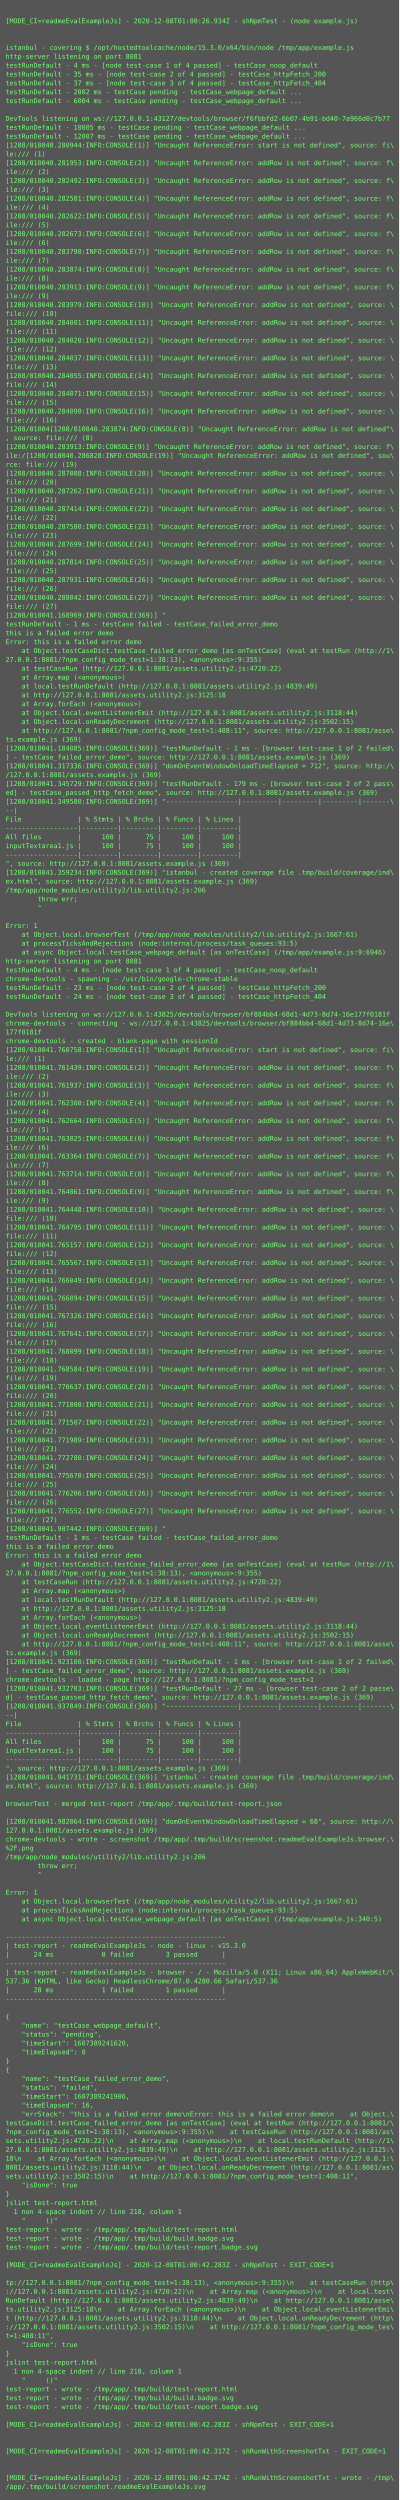
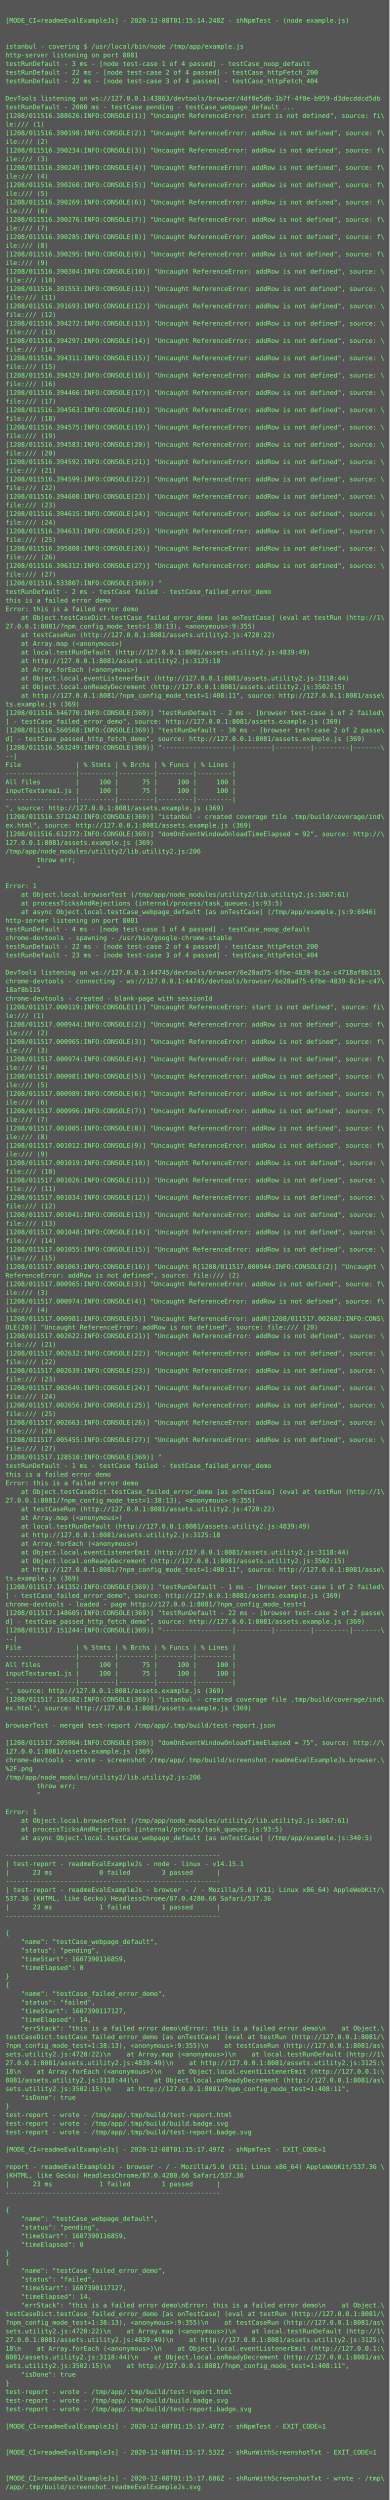
- <svg xmlns="http://www.w3.org/2000/svg" height="4510px" width="720px">
-   <rect height="4510px" fill="#555" width="720px" />
+ <svg xmlns="http://www.w3.org/2000/svg" height="4622px" width="720px">
+   <rect height="4622px" fill="#555" width="720px" />
  <text fill="#7f7" font-family="Consolas, Menlo, monospace" font-size="12" xml:space="preserve">
    <tspan x="10" y="26" />
-     <tspan x="10" y="42">[MODE_CI=readmeEvalExampleJs] - 2020-12-08T01:00:26.934Z - shNpmTest - (node example.js)</tspan>
+     <tspan x="10" y="42">[MODE_CI=readmeEvalExampleJs] - 2020-12-08T01:15:14.248Z - shNpmTest - (node example.js)</tspan>
    <tspan x="10" y="58" />
    <tspan x="10" y="74" />
-     <tspan x="10" y="90">istanbul - covering $ /opt/hostedtoolcache/node/15.3.0/x64/bin/node /tmp/app/example.js</tspan>
+     <tspan x="10" y="90">istanbul - covering $ /usr/local/bin/node /tmp/app/example.js</tspan>
    <tspan x="10" y="106">http-server listening on port 8081</tspan>
-     <tspan x="10" y="122">testRunDefault - 4 ms - [node test-case 1 of 4 passed] - testCase_noop_default</tspan>
-     <tspan x="10" y="138">testRunDefault - 35 ms - [node test-case 2 of 4 passed] - testCase_httpFetch_200</tspan>
-     <tspan x="10" y="154">testRunDefault - 37 ms - [node test-case 3 of 4 passed] - testCase_httpFetch_404</tspan>
-     <tspan x="10" y="170">testRunDefault - 2002 ms - testCase pending - testCase_webpage_default ...</tspan>
-     <tspan x="10" y="186">testRunDefault - 6004 ms - testCase pending - testCase_webpage_default ...</tspan>
-     <tspan x="10" y="202" />
-     <tspan x="10" y="218">DevTools listening on ws://127.0.0.1:43127/devtools/browser/f6fbbfd2-6b07-4b91-bd40-7a966d0c7b77</tspan>
-     <tspan x="10" y="234">testRunDefault - 10005 ms - testCase pending - testCase_webpage_default ...</tspan>
-     <tspan x="10" y="250">testRunDefault - 12007 ms - testCase pending - testCase_webpage_default ...</tspan>
-     <tspan x="10" y="266">[1208/010040.280944:INFO:CONSOLE(1)] "Uncaught ReferenceError: start is not defined", source: fi\</tspan>
-     <tspan x="10" y="282">le:/// (1)</tspan>
-     <tspan x="10" y="298">[1208/010040.281953:INFO:CONSOLE(2)] "Uncaught ReferenceError: addRow is not defined", source: f\</tspan>
-     <tspan x="10" y="314">ile:/// (2)</tspan>
-     <tspan x="10" y="330">[1208/010040.282492:INFO:CONSOLE(3)] "Uncaught ReferenceError: addRow is not defined", source: f\</tspan>
-     <tspan x="10" y="346">ile:/// (3)</tspan>
-     <tspan x="10" y="362">[1208/010040.282581:INFO:CONSOLE(4)] "Uncaught ReferenceError: addRow is not defined", source: f\</tspan>
-     <tspan x="10" y="378">ile:/// (4)</tspan>
-     <tspan x="10" y="394">[1208/010040.282622:INFO:CONSOLE(5)] "Uncaught ReferenceError: addRow is not defined", source: f\</tspan>
-     <tspan x="10" y="410">ile:/// (5)</tspan>
-     <tspan x="10" y="426">[1208/010040.282673:INFO:CONSOLE(6)] "Uncaught ReferenceError: addRow is not defined", source: f\</tspan>
-     <tspan x="10" y="442">ile:/// (6)</tspan>
-     <tspan x="10" y="458">[1208/010040.283790:INFO:CONSOLE(7)] "Uncaught ReferenceError: addRow is not defined", source: f\</tspan>
-     <tspan x="10" y="474">ile:/// (7)</tspan>
-     <tspan x="10" y="490">[1208/010040.283874:INFO:CONSOLE(8)] "Uncaught ReferenceError: addRow is not defined", source: f\</tspan>
-     <tspan x="10" y="506">ile:/// (8)</tspan>
-     <tspan x="10" y="522">[1208/010040.283913:INFO:CONSOLE(9)] "Uncaught ReferenceError: addRow is not defined", source: f\</tspan>
-     <tspan x="10" y="538">ile:/// (9)</tspan>
-     <tspan x="10" y="554">[1208/010040.283979:INFO:CONSOLE(10)] "Uncaught ReferenceError: addRow is not defined", source: \</tspan>
-     <tspan x="10" y="570">file:/// (10)</tspan>
-     <tspan x="10" y="586">[1208/010040.284001:INFO:CONSOLE(11)] "Uncaught ReferenceError: addRow is not defined", source: \</tspan>
-     <tspan x="10" y="602">file:/// (11)</tspan>
-     <tspan x="10" y="618">[1208/010040.284020:INFO:CONSOLE(12)] "Uncaught ReferenceError: addRow is not defined", source: \</tspan>
-     <tspan x="10" y="634">file:/// (12)</tspan>
-     <tspan x="10" y="650">[1208/010040.284037:INFO:CONSOLE(13)] "Uncaught ReferenceError: addRow is not defined", source: \</tspan>
-     <tspan x="10" y="666">file:/// (13)</tspan>
-     <tspan x="10" y="682">[1208/010040.284055:INFO:CONSOLE(14)] "Uncaught ReferenceError: addRow is not defined", source: \</tspan>
-     <tspan x="10" y="698">file:/// (14)</tspan>
-     <tspan x="10" y="714">[1208/010040.284071:INFO:CONSOLE(15)] "Uncaught ReferenceError: addRow is not defined", source: \</tspan>
-     <tspan x="10" y="730">file:/// (15)</tspan>
-     <tspan x="10" y="746">[1208/010040.284090:INFO:CONSOLE(16)] "Uncaught ReferenceError: addRow is not defined", source: \</tspan>
-     <tspan x="10" y="762">file:/// (16)</tspan>
-     <tspan x="10" y="778">[1208/01004[1208/010040.283874:INFO:CONSOLE(8)] "Uncaught ReferenceError: addRow is not defined"\</tspan>
-     <tspan x="10" y="794">, source: file:/// (8)</tspan>
-     <tspan x="10" y="810">[1208/010040.283913:INFO:CONSOLE(9)] "Uncaught ReferenceError: addRow is not defined", source: f\</tspan>
-     <tspan x="10" y="826">ile:/[1208/010040.286828:INFO:CONSOLE(19)] "Uncaught ReferenceError: addRow is not defined", sou\</tspan>
-     <tspan x="10" y="842">rce: file:/// (19)</tspan>
-     <tspan x="10" y="858">[1208/010040.287008:INFO:CONSOLE(20)] "Uncaught ReferenceError: addRow is not defined", source: \</tspan>
-     <tspan x="10" y="874">file:/// (20)</tspan>
-     <tspan x="10" y="890">[1208/010040.287262:INFO:CONSOLE(21)] "Uncaught ReferenceError: addRow is not defined", source: \</tspan>
-     <tspan x="10" y="906">file:/// (21)</tspan>
-     <tspan x="10" y="922">[1208/010040.287414:INFO:CONSOLE(22)] "Uncaught ReferenceError: addRow is not defined", source: \</tspan>
-     <tspan x="10" y="938">file:/// (22)</tspan>
-     <tspan x="10" y="954">[1208/010040.287580:INFO:CONSOLE(23)] "Uncaught ReferenceError: addRow is not defined", source: \</tspan>
-     <tspan x="10" y="970">file:/// (23)</tspan>
-     <tspan x="10" y="986">[1208/010040.287699:INFO:CONSOLE(24)] "Uncaught ReferenceError: addRow is not defined", source: \</tspan>
-     <tspan x="10" y="1002">file:/// (24)</tspan>
-     <tspan x="10" y="1018">[1208/010040.287814:INFO:CONSOLE(25)] "Uncaught ReferenceError: addRow is not defined", source: \</tspan>
-     <tspan x="10" y="1034">file:/// (25)</tspan>
-     <tspan x="10" y="1050">[1208/010040.287931:INFO:CONSOLE(26)] "Uncaught ReferenceError: addRow is not defined", source: \</tspan>
-     <tspan x="10" y="1066">file:/// (26)</tspan>
-     <tspan x="10" y="1082">[1208/010040.288042:INFO:CONSOLE(27)] "Uncaught ReferenceError: addRow is not defined", source: \</tspan>
-     <tspan x="10" y="1098">file:/// (27)</tspan>
-     <tspan x="10" y="1114">[1208/010041.168969:INFO:CONSOLE(369)] "</tspan>
-     <tspan x="10" y="1130">testRunDefault - 1 ms - testCase failed - testCase_failed_error_demo</tspan>
-     <tspan x="10" y="1146">this is a failed error demo</tspan>
-     <tspan x="10" y="1162">Error: this is a failed error demo</tspan>
-     <tspan x="10" y="1178">    at Object.testCaseDict.testCase_failed_error_demo [as onTestCase] (eval at testRun (http://1\</tspan>
-     <tspan x="10" y="1194">27.0.0.1:8081/?npm_config_mode_test=1:38:13), &lt;anonymous&gt;:9:355)</tspan>
-     <tspan x="10" y="1210">    at testCaseRun (http://127.0.0.1:8081/assets.utility2.js:4720:22)</tspan>
-     <tspan x="10" y="1226">    at Array.map (&lt;anonymous&gt;)</tspan>
-     <tspan x="10" y="1242">    at local.testRunDefault (http://127.0.0.1:8081/assets.utility2.js:4839:49)</tspan>
-     <tspan x="10" y="1258">    at http://127.0.0.1:8081/assets.utility2.js:3125:18</tspan>
-     <tspan x="10" y="1274">    at Array.forEach (&lt;anonymous&gt;)</tspan>
-     <tspan x="10" y="1290">    at Object.local.eventListenerEmit (http://127.0.0.1:8081/assets.utility2.js:3118:44)</tspan>
-     <tspan x="10" y="1306">    at Object.local.onReadyDecrement (http://127.0.0.1:8081/assets.utility2.js:3502:15)</tspan>
-     <tspan x="10" y="1322">    at http://127.0.0.1:8081/?npm_config_mode_test=1:408:11", source: http://127.0.0.1:8081/asse\</tspan>
-     <tspan x="10" y="1338">ts.example.js (369)</tspan>
-     <tspan x="10" y="1354">[1208/010041.184085:INFO:CONSOLE(369)] "testRunDefault - 1 ms - [browser test-case 1 of 2 failed\</tspan>
-     <tspan x="10" y="1370">] - testCase_failed_error_demo", source: http://127.0.0.1:8081/assets.example.js (369)</tspan>
-     <tspan x="10" y="1386">[1208/010041.317336:INFO:CONSOLE(369)] "domOnEventWindowOnloadTimeElapsed = 712", source: http:/\</tspan>
-     <tspan x="10" y="1402">/127.0.0.1:8081/assets.example.js (369)</tspan>
-     <tspan x="10" y="1418">[1208/010041.345729:INFO:CONSOLE(369)] "testRunDefault - 179 ms - [browser test-case 2 of 2 pass\</tspan>
-     <tspan x="10" y="1434">ed] - testCase_passed_http_fetch_demo", source: http://127.0.0.1:8081/assets.example.js (369)</tspan>
-     <tspan x="10" y="1450">[1208/010041.349580:INFO:CONSOLE(369)] "------------------|---------|---------|---------|-------\</tspan>
-     <tspan x="10" y="1466">--|</tspan>
-     <tspan x="10" y="1482">File              | % Stmts | % Brchs | % Funcs | % Lines |</tspan>
-     <tspan x="10" y="1498">------------------|---------|---------|---------|---------|</tspan>
-     <tspan x="10" y="1514">All files         |     100 |      75 |     100 |     100 |</tspan>
-     <tspan x="10" y="1530">inputTextarea1.js |     100 |      75 |     100 |     100 |</tspan>
-     <tspan x="10" y="1546">------------------|---------|---------|---------|---------|</tspan>
-     <tspan x="10" y="1562">", source: http://127.0.0.1:8081/assets.example.js (369)</tspan>
-     <tspan x="10" y="1578">[1208/010041.359234:INFO:CONSOLE(369)] "istanbul - created coverage file .tmp/build/coverage/ind\</tspan>
-     <tspan x="10" y="1594">ex.html", source: http://127.0.0.1:8081/assets.example.js (369)</tspan>
-     <tspan x="10" y="1610">/tmp/app/node_modules/utility2/lib.utility2.js:206</tspan>
-     <tspan x="10" y="1626">        throw err;</tspan>
-     <tspan x="10" y="1642">        ^</tspan>
-     <tspan x="10" y="1658" />
-     <tspan x="10" y="1674">Error: 1</tspan>
-     <tspan x="10" y="1690">    at Object.local.browserTest (/tmp/app/node_modules/utility2/lib.utility2.js:1667:61)</tspan>
-     <tspan x="10" y="1706">    at processTicksAndRejections (node:internal/process/task_queues:93:5)</tspan>
-     <tspan x="10" y="1722">    at async Object.local.testCase_webpage_default [as onTestCase] (/tmp/app/example.js:9:6946)</tspan>
-     <tspan x="10" y="1738">http-server listening on port 8081</tspan>
-     <tspan x="10" y="1754">testRunDefault - 4 ms - [node test-case 1 of 4 passed] - testCase_noop_default</tspan>
-     <tspan x="10" y="1770">chrome-devtools - spawning - /usr/bin/google-chrome-stable</tspan>
-     <tspan x="10" y="1786">testRunDefault - 23 ms - [node test-case 2 of 4 passed] - testCase_httpFetch_200</tspan>
-     <tspan x="10" y="1802">testRunDefault - 24 ms - [node test-case 3 of 4 passed] - testCase_httpFetch_404</tspan>
-     <tspan x="10" y="1818" />
-     <tspan x="10" y="1834">DevTools listening on ws://127.0.0.1:43825/devtools/browser/bf884bb4-68d1-4d73-8d74-16e177f0181f</tspan>
-     <tspan x="10" y="1850">chrome-devtools - connecting - ws://127.0.0.1:43825/devtools/browser/bf884bb4-68d1-4d73-8d74-16e\</tspan>
-     <tspan x="10" y="1866">177f0181f</tspan>
-     <tspan x="10" y="1882">chrome-devtools - created - blank-page with sessionId</tspan>
-     <tspan x="10" y="1898">[1208/010041.760758:INFO:CONSOLE(1)] "Uncaught ReferenceError: start is not defined", source: fi\</tspan>
-     <tspan x="10" y="1914">le:/// (1)</tspan>
-     <tspan x="10" y="1930">[1208/010041.761439:INFO:CONSOLE(2)] "Uncaught ReferenceError: addRow is not defined", source: f\</tspan>
-     <tspan x="10" y="1946">ile:/// (2)</tspan>
-     <tspan x="10" y="1962">[1208/010041.761937:INFO:CONSOLE(3)] "Uncaught ReferenceError: addRow is not defined", source: f\</tspan>
-     <tspan x="10" y="1978">ile:/// (3)</tspan>
-     <tspan x="10" y="1994">[1208/010041.762300:INFO:CONSOLE(4)] "Uncaught ReferenceError: addRow is not defined", source: f\</tspan>
-     <tspan x="10" y="2010">ile:/// (4)</tspan>
-     <tspan x="10" y="2026">[1208/010041.762664:INFO:CONSOLE(5)] "Uncaught ReferenceError: addRow is not defined", source: f\</tspan>
-     <tspan x="10" y="2042">ile:/// (5)</tspan>
-     <tspan x="10" y="2058">[1208/010041.763025:INFO:CONSOLE(6)] "Uncaught ReferenceError: addRow is not defined", source: f\</tspan>
-     <tspan x="10" y="2074">ile:/// (6)</tspan>
-     <tspan x="10" y="2090">[1208/010041.763364:INFO:CONSOLE(7)] "Uncaught ReferenceError: addRow is not defined", source: f\</tspan>
-     <tspan x="10" y="2106">ile:/// (7)</tspan>
-     <tspan x="10" y="2122">[1208/010041.763714:INFO:CONSOLE(8)] "Uncaught ReferenceError: addRow is not defined", source: f\</tspan>
-     <tspan x="10" y="2138">ile:/// (8)</tspan>
-     <tspan x="10" y="2154">[1208/010041.764061:INFO:CONSOLE(9)] "Uncaught ReferenceError: addRow is not defined", source: f\</tspan>
-     <tspan x="10" y="2170">ile:/// (9)</tspan>
-     <tspan x="10" y="2186">[1208/010041.764448:INFO:CONSOLE(10)] "Uncaught ReferenceError: addRow is not defined", source: \</tspan>
-     <tspan x="10" y="2202">file:/// (10)</tspan>
-     <tspan x="10" y="2218">[1208/010041.764795:INFO:CONSOLE(11)] "Uncaught ReferenceError: addRow is not defined", source: \</tspan>
-     <tspan x="10" y="2234">file:/// (11)</tspan>
-     <tspan x="10" y="2250">[1208/010041.765157:INFO:CONSOLE(12)] "Uncaught ReferenceError: addRow is not defined", source: \</tspan>
-     <tspan x="10" y="2266">file:/// (12)</tspan>
-     <tspan x="10" y="2282">[1208/010041.765567:INFO:CONSOLE(13)] "Uncaught ReferenceError: addRow is not defined", source: \</tspan>
-     <tspan x="10" y="2298">file:/// (13)</tspan>
-     <tspan x="10" y="2314">[1208/010041.766049:INFO:CONSOLE(14)] "Uncaught ReferenceError: addRow is not defined", source: \</tspan>
-     <tspan x="10" y="2330">file:/// (14)</tspan>
-     <tspan x="10" y="2346">[1208/010041.766894:INFO:CONSOLE(15)] "Uncaught ReferenceError: addRow is not defined", source: \</tspan>
-     <tspan x="10" y="2362">file:/// (15)</tspan>
-     <tspan x="10" y="2378">[1208/010041.767326:INFO:CONSOLE(16)] "Uncaught ReferenceError: addRow is not defined", source: \</tspan>
-     <tspan x="10" y="2394">file:/// (16)</tspan>
-     <tspan x="10" y="2410">[1208/010041.767641:INFO:CONSOLE(17)] "Uncaught ReferenceError: addRow is not defined", source: \</tspan>
-     <tspan x="10" y="2426">file:/// (17)</tspan>
-     <tspan x="10" y="2442">[1208/010041.768099:INFO:CONSOLE(18)] "Uncaught ReferenceError: addRow is not defined", source: \</tspan>
-     <tspan x="10" y="2458">file:/// (18)</tspan>
-     <tspan x="10" y="2474">[1208/010041.768584:INFO:CONSOLE(19)] "Uncaught ReferenceError: addRow is not defined", source: \</tspan>
-     <tspan x="10" y="2490">file:/// (19)</tspan>
-     <tspan x="10" y="2506">[1208/010041.770637:INFO:CONSOLE(20)] "Uncaught ReferenceError: addRow is not defined", source: \</tspan>
-     <tspan x="10" y="2522">file:/// (20)</tspan>
-     <tspan x="10" y="2538">[1208/010041.771000:INFO:CONSOLE(21)] "Uncaught ReferenceError: addRow is not defined", source: \</tspan>
-     <tspan x="10" y="2554">file:/// (21)</tspan>
-     <tspan x="10" y="2570">[1208/010041.771507:INFO:CONSOLE(22)] "Uncaught ReferenceError: addRow is not defined", source: \</tspan>
-     <tspan x="10" y="2586">file:/// (22)</tspan>
-     <tspan x="10" y="2602">[1208/010041.771989:INFO:CONSOLE(23)] "Uncaught ReferenceError: addRow is not defined", source: \</tspan>
-     <tspan x="10" y="2618">file:/// (23)</tspan>
-     <tspan x="10" y="2634">[1208/010041.772780:INFO:CONSOLE(24)] "Uncaught ReferenceError: addRow is not defined", source: \</tspan>
-     <tspan x="10" y="2650">file:/// (24)</tspan>
-     <tspan x="10" y="2666">[1208/010041.775670:INFO:CONSOLE(25)] "Uncaught ReferenceError: addRow is not defined", source: \</tspan>
-     <tspan x="10" y="2682">file:/// (25)</tspan>
-     <tspan x="10" y="2698">[1208/010041.776206:INFO:CONSOLE(26)] "Uncaught ReferenceError: addRow is not defined", source: \</tspan>
-     <tspan x="10" y="2714">file:/// (26)</tspan>
-     <tspan x="10" y="2730">[1208/010041.776552:INFO:CONSOLE(27)] "Uncaught ReferenceError: addRow is not defined", source: \</tspan>
-     <tspan x="10" y="2746">file:/// (27)</tspan>
-     <tspan x="10" y="2762">[1208/010041.907442:INFO:CONSOLE(369)] "</tspan>
-     <tspan x="10" y="2778">testRunDefault - 1 ms - testCase failed - testCase_failed_error_demo</tspan>
-     <tspan x="10" y="2794">this is a failed error demo</tspan>
-     <tspan x="10" y="2810">Error: this is a failed error demo</tspan>
-     <tspan x="10" y="2826">    at Object.testCaseDict.testCase_failed_error_demo [as onTestCase] (eval at testRun (http://1\</tspan>
-     <tspan x="10" y="2842">27.0.0.1:8081/?npm_config_mode_test=1:38:13), &lt;anonymous&gt;:9:355)</tspan>
-     <tspan x="10" y="2858">    at testCaseRun (http://127.0.0.1:8081/assets.utility2.js:4720:22)</tspan>
-     <tspan x="10" y="2874">    at Array.map (&lt;anonymous&gt;)</tspan>
-     <tspan x="10" y="2890">    at local.testRunDefault (http://127.0.0.1:8081/assets.utility2.js:4839:49)</tspan>
-     <tspan x="10" y="2906">    at http://127.0.0.1:8081/assets.utility2.js:3125:18</tspan>
-     <tspan x="10" y="2922">    at Array.forEach (&lt;anonymous&gt;)</tspan>
-     <tspan x="10" y="2938">    at Object.local.eventListenerEmit (http://127.0.0.1:8081/assets.utility2.js:3118:44)</tspan>
-     <tspan x="10" y="2954">    at Object.local.onReadyDecrement (http://127.0.0.1:8081/assets.utility2.js:3502:15)</tspan>
-     <tspan x="10" y="2970">    at http://127.0.0.1:8081/?npm_config_mode_test=1:408:11", source: http://127.0.0.1:8081/asse\</tspan>
-     <tspan x="10" y="2986">ts.example.js (369)</tspan>
-     <tspan x="10" y="3002">[1208/010041.923100:INFO:CONSOLE(369)] "testRunDefault - 1 ms - [browser test-case 1 of 2 failed\</tspan>
-     <tspan x="10" y="3018">] - testCase_failed_error_demo", source: http://127.0.0.1:8081/assets.example.js (369)</tspan>
-     <tspan x="10" y="3034">chrome-devtools - loaded - page http://127.0.0.1:8081/?npm_config_mode_test=1</tspan>
-     <tspan x="10" y="3050">[1208/010041.932703:INFO:CONSOLE(369)] "testRunDefault - 27 ms - [browser test-case 2 of 2 passe\</tspan>
-     <tspan x="10" y="3066">d] - testCase_passed_http_fetch_demo", source: http://127.0.0.1:8081/assets.example.js (369)</tspan>
-     <tspan x="10" y="3082">[1208/010041.937849:INFO:CONSOLE(369)] "------------------|---------|---------|---------|-------\</tspan>
-     <tspan x="10" y="3098">--|</tspan>
-     <tspan x="10" y="3114">File              | % Stmts | % Brchs | % Funcs | % Lines |</tspan>
-     <tspan x="10" y="3130">------------------|---------|---------|---------|---------|</tspan>
-     <tspan x="10" y="3146">All files         |     100 |      75 |     100 |     100 |</tspan>
-     <tspan x="10" y="3162">inputTextarea1.js |     100 |      75 |     100 |     100 |</tspan>
-     <tspan x="10" y="3178">------------------|---------|---------|---------|---------|</tspan>
-     <tspan x="10" y="3194">", source: http://127.0.0.1:8081/assets.example.js (369)</tspan>
-     <tspan x="10" y="3210">[1208/010041.941731:INFO:CONSOLE(369)] "istanbul - created coverage file .tmp/build/coverage/ind\</tspan>
-     <tspan x="10" y="3226">ex.html", source: http://127.0.0.1:8081/assets.example.js (369)</tspan>
-     <tspan x="10" y="3242" />
-     <tspan x="10" y="3258">browserTest - merged test-report /tmp/app/.tmp/build/test-report.json</tspan>
-     <tspan x="10" y="3274" />
-     <tspan x="10" y="3290">[1208/010041.982064:INFO:CONSOLE(369)] "domOnEventWindowOnloadTimeElapsed = 68", source: http://\</tspan>
-     <tspan x="10" y="3306">127.0.0.1:8081/assets.example.js (369)</tspan>
-     <tspan x="10" y="3322">chrome-devtools - wrote - screenshot /tmp/app/.tmp/build/screenshot.readmeEvalExampleJs.browser.\</tspan>
-     <tspan x="10" y="3338">%2F.png</tspan>
-     <tspan x="10" y="3354">/tmp/app/node_modules/utility2/lib.utility2.js:206</tspan>
-     <tspan x="10" y="3370">        throw err;</tspan>
-     <tspan x="10" y="3386">        ^</tspan>
-     <tspan x="10" y="3402" />
-     <tspan x="10" y="3418">Error: 1</tspan>
-     <tspan x="10" y="3434">    at Object.local.browserTest (/tmp/app/node_modules/utility2/lib.utility2.js:1667:61)</tspan>
-     <tspan x="10" y="3450">    at processTicksAndRejections (node:internal/process/task_queues:93:5)</tspan>
-     <tspan x="10" y="3466">    at async Object.local.testCase_webpage_default [as onTestCase] (/tmp/app/example.js:340:5)</tspan>
-     <tspan x="10" y="3482" />
-     <tspan x="10" y="3498">-------------------------------------------------------</tspan>
-     <tspan x="10" y="3514">| test-report - readmeEvalExampleJs - node - linux - v15.3.0</tspan>
-     <tspan x="10" y="3530">|      24 ms            0 failed        3 passed      |</tspan>
+     <tspan x="10" y="122">testRunDefault - 3 ms - [node test-case 1 of 4 passed] - testCase_noop_default</tspan>
+     <tspan x="10" y="138">testRunDefault - 22 ms - [node test-case 2 of 4 passed] - testCase_httpFetch_200</tspan>
+     <tspan x="10" y="154">testRunDefault - 22 ms - [node test-case 3 of 4 passed] - testCase_httpFetch_404</tspan>
+     <tspan x="10" y="170" />
+     <tspan x="10" y="186">DevTools listening on ws://127.0.0.1:43863/devtools/browser/4df0e5db-1b7f-4f0e-b959-d3decddcd5db</tspan>
+     <tspan x="10" y="202">testRunDefault - 2000 ms - testCase pending - testCase_webpage_default ...</tspan>
+     <tspan x="10" y="218">[1208/011516.388626:INFO:CONSOLE(1)] "Uncaught ReferenceError: start is not defined", source: fi\</tspan>
+     <tspan x="10" y="234">le:/// (1)</tspan>
+     <tspan x="10" y="250">[1208/011516.390198:INFO:CONSOLE(2)] "Uncaught ReferenceError: addRow is not defined", source: f\</tspan>
+     <tspan x="10" y="266">ile:/// (2)</tspan>
+     <tspan x="10" y="282">[1208/011516.390234:INFO:CONSOLE(3)] "Uncaught ReferenceError: addRow is not defined", source: f\</tspan>
+     <tspan x="10" y="298">ile:/// (3)</tspan>
+     <tspan x="10" y="314">[1208/011516.390249:INFO:CONSOLE(4)] "Uncaught ReferenceError: addRow is not defined", source: f\</tspan>
+     <tspan x="10" y="330">ile:/// (4)</tspan>
+     <tspan x="10" y="346">[1208/011516.390260:INFO:CONSOLE(5)] "Uncaught ReferenceError: addRow is not defined", source: f\</tspan>
+     <tspan x="10" y="362">ile:/// (5)</tspan>
+     <tspan x="10" y="378">[1208/011516.390269:INFO:CONSOLE(6)] "Uncaught ReferenceError: addRow is not defined", source: f\</tspan>
+     <tspan x="10" y="394">ile:/// (6)</tspan>
+     <tspan x="10" y="410">[1208/011516.390276:INFO:CONSOLE(7)] "Uncaught ReferenceError: addRow is not defined", source: f\</tspan>
+     <tspan x="10" y="426">ile:/// (7)</tspan>
+     <tspan x="10" y="442">[1208/011516.390285:INFO:CONSOLE(8)] "Uncaught ReferenceError: addRow is not defined", source: f\</tspan>
+     <tspan x="10" y="458">ile:/// (8)</tspan>
+     <tspan x="10" y="474">[1208/011516.390295:INFO:CONSOLE(9)] "Uncaught ReferenceError: addRow is not defined", source: f\</tspan>
+     <tspan x="10" y="490">ile:/// (9)</tspan>
+     <tspan x="10" y="506">[1208/011516.390304:INFO:CONSOLE(10)] "Uncaught ReferenceError: addRow is not defined", source: \</tspan>
+     <tspan x="10" y="522">file:/// (10)</tspan>
+     <tspan x="10" y="538">[1208/011516.391553:INFO:CONSOLE(11)] "Uncaught ReferenceError: addRow is not defined", source: \</tspan>
+     <tspan x="10" y="554">file:/// (11)</tspan>
+     <tspan x="10" y="570">[1208/011516.391693:INFO:CONSOLE(12)] "Uncaught ReferenceError: addRow is not defined", source: \</tspan>
+     <tspan x="10" y="586">file:/// (12)</tspan>
+     <tspan x="10" y="602">[1208/011516.394272:INFO:CONSOLE(13)] "Uncaught ReferenceError: addRow is not defined", source: \</tspan>
+     <tspan x="10" y="618">file:/// (13)</tspan>
+     <tspan x="10" y="634">[1208/011516.394297:INFO:CONSOLE(14)] "Uncaught ReferenceError: addRow is not defined", source: \</tspan>
+     <tspan x="10" y="650">file:/// (14)</tspan>
+     <tspan x="10" y="666">[1208/011516.394311:INFO:CONSOLE(15)] "Uncaught ReferenceError: addRow is not defined", source: \</tspan>
+     <tspan x="10" y="682">file:/// (15)</tspan>
+     <tspan x="10" y="698">[1208/011516.394329:INFO:CONSOLE(16)] "Uncaught ReferenceError: addRow is not defined", source: \</tspan>
+     <tspan x="10" y="714">file:/// (16)</tspan>
+     <tspan x="10" y="730">[1208/011516.394466:INFO:CONSOLE(17)] "Uncaught ReferenceError: addRow is not defined", source: \</tspan>
+     <tspan x="10" y="746">file:/// (17)</tspan>
+     <tspan x="10" y="762">[1208/011516.394563:INFO:CONSOLE(18)] "Uncaught ReferenceError: addRow is not defined", source: \</tspan>
+     <tspan x="10" y="778">file:/// (18)</tspan>
+     <tspan x="10" y="794">[1208/011516.394575:INFO:CONSOLE(19)] "Uncaught ReferenceError: addRow is not defined", source: \</tspan>
+     <tspan x="10" y="810">file:/// (19)</tspan>
+     <tspan x="10" y="826">[1208/011516.394583:INFO:CONSOLE(20)] "Uncaught ReferenceError: addRow is not defined", source: \</tspan>
+     <tspan x="10" y="842">file:/// (20)</tspan>
+     <tspan x="10" y="858">[1208/011516.394592:INFO:CONSOLE(21)] "Uncaught ReferenceError: addRow is not defined", source: \</tspan>
+     <tspan x="10" y="874">file:/// (21)</tspan>
+     <tspan x="10" y="890">[1208/011516.394599:INFO:CONSOLE(22)] "Uncaught ReferenceError: addRow is not defined", source: \</tspan>
+     <tspan x="10" y="906">file:/// (22)</tspan>
+     <tspan x="10" y="922">[1208/011516.394608:INFO:CONSOLE(23)] "Uncaught ReferenceError: addRow is not defined", source: \</tspan>
+     <tspan x="10" y="938">file:/// (23)</tspan>
+     <tspan x="10" y="954">[1208/011516.394615:INFO:CONSOLE(24)] "Uncaught ReferenceError: addRow is not defined", source: \</tspan>
+     <tspan x="10" y="970">file:/// (24)</tspan>
+     <tspan x="10" y="986">[1208/011516.394633:INFO:CONSOLE(25)] "Uncaught ReferenceError: addRow is not defined", source: \</tspan>
+     <tspan x="10" y="1002">file:/// (25)</tspan>
+     <tspan x="10" y="1018">[1208/011516.395808:INFO:CONSOLE(26)] "Uncaught ReferenceError: addRow is not defined", source: \</tspan>
+     <tspan x="10" y="1034">file:/// (26)</tspan>
+     <tspan x="10" y="1050">[1208/011516.396312:INFO:CONSOLE(27)] "Uncaught ReferenceError: addRow is not defined", source: \</tspan>
+     <tspan x="10" y="1066">file:/// (27)</tspan>
+     <tspan x="10" y="1082">[1208/011516.533807:INFO:CONSOLE(369)] "</tspan>
+     <tspan x="10" y="1098">testRunDefault - 2 ms - testCase failed - testCase_failed_error_demo</tspan>
+     <tspan x="10" y="1114">this is a failed error demo</tspan>
+     <tspan x="10" y="1130">Error: this is a failed error demo</tspan>
+     <tspan x="10" y="1146">    at Object.testCaseDict.testCase_failed_error_demo [as onTestCase] (eval at testRun (http://1\</tspan>
+     <tspan x="10" y="1162">27.0.0.1:8081/?npm_config_mode_test=1:38:13), &lt;anonymous&gt;:9:355)</tspan>
+     <tspan x="10" y="1178">    at testCaseRun (http://127.0.0.1:8081/assets.utility2.js:4720:22)</tspan>
+     <tspan x="10" y="1194">    at Array.map (&lt;anonymous&gt;)</tspan>
+     <tspan x="10" y="1210">    at local.testRunDefault (http://127.0.0.1:8081/assets.utility2.js:4839:49)</tspan>
+     <tspan x="10" y="1226">    at http://127.0.0.1:8081/assets.utility2.js:3125:18</tspan>
+     <tspan x="10" y="1242">    at Array.forEach (&lt;anonymous&gt;)</tspan>
+     <tspan x="10" y="1258">    at Object.local.eventListenerEmit (http://127.0.0.1:8081/assets.utility2.js:3118:44)</tspan>
+     <tspan x="10" y="1274">    at Object.local.onReadyDecrement (http://127.0.0.1:8081/assets.utility2.js:3502:15)</tspan>
+     <tspan x="10" y="1290">    at http://127.0.0.1:8081/?npm_config_mode_test=1:408:11", source: http://127.0.0.1:8081/asse\</tspan>
+     <tspan x="10" y="1306">ts.example.js (369)</tspan>
+     <tspan x="10" y="1322">[1208/011516.546770:INFO:CONSOLE(369)] "testRunDefault - 2 ms - [browser test-case 1 of 2 failed\</tspan>
+     <tspan x="10" y="1338">] - testCase_failed_error_demo", source: http://127.0.0.1:8081/assets.example.js (369)</tspan>
+     <tspan x="10" y="1354">[1208/011516.560568:INFO:CONSOLE(369)] "testRunDefault - 30 ms - [browser test-case 2 of 2 passe\</tspan>
+     <tspan x="10" y="1370">d] - testCase_passed_http_fetch_demo", source: http://127.0.0.1:8081/assets.example.js (369)</tspan>
+     <tspan x="10" y="1386">[1208/011516.563249:INFO:CONSOLE(369)] "------------------|---------|---------|---------|-------\</tspan>
+     <tspan x="10" y="1402">--|</tspan>
+     <tspan x="10" y="1418">File              | % Stmts | % Brchs | % Funcs | % Lines |</tspan>
+     <tspan x="10" y="1434">------------------|---------|---------|---------|---------|</tspan>
+     <tspan x="10" y="1450">All files         |     100 |      75 |     100 |     100 |</tspan>
+     <tspan x="10" y="1466">inputTextarea1.js |     100 |      75 |     100 |     100 |</tspan>
+     <tspan x="10" y="1482">------------------|---------|---------|---------|---------|</tspan>
+     <tspan x="10" y="1498">", source: http://127.0.0.1:8081/assets.example.js (369)</tspan>
+     <tspan x="10" y="1514">[1208/011516.571242:INFO:CONSOLE(369)] "istanbul - created coverage file .tmp/build/coverage/ind\</tspan>
+     <tspan x="10" y="1530">ex.html", source: http://127.0.0.1:8081/assets.example.js (369)</tspan>
+     <tspan x="10" y="1546">[1208/011516.612372:INFO:CONSOLE(369)] "domOnEventWindowOnloadTimeElapsed = 92", source: http://\</tspan>
+     <tspan x="10" y="1562">127.0.0.1:8081/assets.example.js (369)</tspan>
+     <tspan x="10" y="1578">/tmp/app/node_modules/utility2/lib.utility2.js:206</tspan>
+     <tspan x="10" y="1594">        throw err;</tspan>
+     <tspan x="10" y="1610">        ^</tspan>
+     <tspan x="10" y="1626" />
+     <tspan x="10" y="1642">Error: 1</tspan>
+     <tspan x="10" y="1658">    at Object.local.browserTest (/tmp/app/node_modules/utility2/lib.utility2.js:1667:61)</tspan>
+     <tspan x="10" y="1674">    at processTicksAndRejections (internal/process/task_queues.js:93:5)</tspan>
+     <tspan x="10" y="1690">    at async Object.local.testCase_webpage_default [as onTestCase] (/tmp/app/example.js:9:6946)</tspan>
+     <tspan x="10" y="1706">http-server listening on port 8081</tspan>
+     <tspan x="10" y="1722">testRunDefault - 4 ms - [node test-case 1 of 4 passed] - testCase_noop_default</tspan>
+     <tspan x="10" y="1738">chrome-devtools - spawning - /usr/bin/google-chrome-stable</tspan>
+     <tspan x="10" y="1754">testRunDefault - 22 ms - [node test-case 2 of 4 passed] - testCase_httpFetch_200</tspan>
+     <tspan x="10" y="1770">testRunDefault - 23 ms - [node test-case 3 of 4 passed] - testCase_httpFetch_404</tspan>
+     <tspan x="10" y="1786" />
+     <tspan x="10" y="1802">DevTools listening on ws://127.0.0.1:44745/devtools/browser/6e28ad75-6fbe-4839-8c1e-c4718af8b115</tspan>
+     <tspan x="10" y="1818">chrome-devtools - connecting - ws://127.0.0.1:44745/devtools/browser/6e28ad75-6fbe-4839-8c1e-c47\</tspan>
+     <tspan x="10" y="1834">18af8b115</tspan>
+     <tspan x="10" y="1850">chrome-devtools - created - blank-page with sessionId</tspan>
+     <tspan x="10" y="1866">[1208/011517.000119:INFO:CONSOLE(1)] "Uncaught ReferenceError: start is not defined", source: fi\</tspan>
+     <tspan x="10" y="1882">le:/// (1)</tspan>
+     <tspan x="10" y="1898">[1208/011517.000944:INFO:CONSOLE(2)] "Uncaught ReferenceError: addRow is not defined", source: f\</tspan>
+     <tspan x="10" y="1914">ile:/// (2)</tspan>
+     <tspan x="10" y="1930">[1208/011517.000965:INFO:CONSOLE(3)] "Uncaught ReferenceError: addRow is not defined", source: f\</tspan>
+     <tspan x="10" y="1946">ile:/// (3)</tspan>
+     <tspan x="10" y="1962">[1208/011517.000974:INFO:CONSOLE(4)] "Uncaught ReferenceError: addRow is not defined", source: f\</tspan>
+     <tspan x="10" y="1978">ile:/// (4)</tspan>
+     <tspan x="10" y="1994">[1208/011517.000981:INFO:CONSOLE(5)] "Uncaught ReferenceError: addRow is not defined", source: f\</tspan>
+     <tspan x="10" y="2010">ile:/// (5)</tspan>
+     <tspan x="10" y="2026">[1208/011517.000989:INFO:CONSOLE(6)] "Uncaught ReferenceError: addRow is not defined", source: f\</tspan>
+     <tspan x="10" y="2042">ile:/// (6)</tspan>
+     <tspan x="10" y="2058">[1208/011517.000996:INFO:CONSOLE(7)] "Uncaught ReferenceError: addRow is not defined", source: f\</tspan>
+     <tspan x="10" y="2074">ile:/// (7)</tspan>
+     <tspan x="10" y="2090">[1208/011517.001005:INFO:CONSOLE(8)] "Uncaught ReferenceError: addRow is not defined", source: f\</tspan>
+     <tspan x="10" y="2106">ile:/// (8)</tspan>
+     <tspan x="10" y="2122">[1208/011517.001012:INFO:CONSOLE(9)] "Uncaught ReferenceError: addRow is not defined", source: f\</tspan>
+     <tspan x="10" y="2138">ile:/// (9)</tspan>
+     <tspan x="10" y="2154">[1208/011517.001019:INFO:CONSOLE(10)] "Uncaught ReferenceError: addRow is not defined", source: \</tspan>
+     <tspan x="10" y="2170">file:/// (10)</tspan>
+     <tspan x="10" y="2186">[1208/011517.001026:INFO:CONSOLE(11)] "Uncaught ReferenceError: addRow is not defined", source: \</tspan>
+     <tspan x="10" y="2202">file:/// (11)</tspan>
+     <tspan x="10" y="2218">[1208/011517.001034:INFO:CONSOLE(12)] "Uncaught ReferenceError: addRow is not defined", source: \</tspan>
+     <tspan x="10" y="2234">file:/// (12)</tspan>
+     <tspan x="10" y="2250">[1208/011517.001041:INFO:CONSOLE(13)] "Uncaught ReferenceError: addRow is not defined", source: \</tspan>
+     <tspan x="10" y="2266">file:/// (13)</tspan>
+     <tspan x="10" y="2282">[1208/011517.001048:INFO:CONSOLE(14)] "Uncaught ReferenceError: addRow is not defined", source: \</tspan>
+     <tspan x="10" y="2298">file:/// (14)</tspan>
+     <tspan x="10" y="2314">[1208/011517.001055:INFO:CONSOLE(15)] "Uncaught ReferenceError: addRow is not defined", source: \</tspan>
+     <tspan x="10" y="2330">file:/// (15)</tspan>
+     <tspan x="10" y="2346">[1208/011517.001063:INFO:CONSOLE(16)] "Uncaught R[1208/011517.000944:INFO:CONSOLE(2)] "Uncaught \</tspan>
+     <tspan x="10" y="2362">ReferenceError: addRow is not defined", source: file:/// (2)</tspan>
+     <tspan x="10" y="2378">[1208/011517.000965:INFO:CONSOLE(3)] "Uncaught ReferenceError: addRow is not defined", source: f\</tspan>
+     <tspan x="10" y="2394">ile:/// (3)</tspan>
+     <tspan x="10" y="2410">[1208/011517.000974:INFO:CONSOLE(4)] "Uncaught ReferenceError: addRow is not defined", source: f\</tspan>
+     <tspan x="10" y="2426">ile:/// (4)</tspan>
+     <tspan x="10" y="2442">[1208/011517.000981:INFO:CONSOLE(5)] "Uncaught ReferenceError: addR[1208/011517.002602:INFO:CONS\</tspan>
+     <tspan x="10" y="2458">OLE(20)] "Uncaught ReferenceError: addRow is not defined", source: file:/// (20)</tspan>
+     <tspan x="10" y="2474">[1208/011517.002622:INFO:CONSOLE(21)] "Uncaught ReferenceError: addRow is not defined", source: \</tspan>
+     <tspan x="10" y="2490">file:/// (21)</tspan>
+     <tspan x="10" y="2506">[1208/011517.002632:INFO:CONSOLE(22)] "Uncaught ReferenceError: addRow is not defined", source: \</tspan>
+     <tspan x="10" y="2522">file:/// (22)</tspan>
+     <tspan x="10" y="2538">[1208/011517.002639:INFO:CONSOLE(23)] "Uncaught ReferenceError: addRow is not defined", source: \</tspan>
+     <tspan x="10" y="2554">file:/// (23)</tspan>
+     <tspan x="10" y="2570">[1208/011517.002649:INFO:CONSOLE(24)] "Uncaught ReferenceError: addRow is not defined", source: \</tspan>
+     <tspan x="10" y="2586">file:/// (24)</tspan>
+     <tspan x="10" y="2602">[1208/011517.002656:INFO:CONSOLE(25)] "Uncaught ReferenceError: addRow is not defined", source: \</tspan>
+     <tspan x="10" y="2618">file:/// (25)</tspan>
+     <tspan x="10" y="2634">[1208/011517.002663:INFO:CONSOLE(26)] "Uncaught ReferenceError: addRow is not defined", source: \</tspan>
+     <tspan x="10" y="2650">file:/// (26)</tspan>
+     <tspan x="10" y="2666">[1208/011517.005455:INFO:CONSOLE(27)] "Uncaught ReferenceError: addRow is not defined", source: \</tspan>
+     <tspan x="10" y="2682">file:/// (27)</tspan>
+     <tspan x="10" y="2698">[1208/011517.128510:INFO:CONSOLE(369)] "</tspan>
+     <tspan x="10" y="2714">testRunDefault - 1 ms - testCase failed - testCase_failed_error_demo</tspan>
+     <tspan x="10" y="2730">this is a failed error demo</tspan>
+     <tspan x="10" y="2746">Error: this is a failed error demo</tspan>
+     <tspan x="10" y="2762">    at Object.testCaseDict.testCase_failed_error_demo [as onTestCase] (eval at testRun (http://1\</tspan>
+     <tspan x="10" y="2778">27.0.0.1:8081/?npm_config_mode_test=1:38:13), &lt;anonymous&gt;:9:355)</tspan>
+     <tspan x="10" y="2794">    at testCaseRun (http://127.0.0.1:8081/assets.utility2.js:4720:22)</tspan>
+     <tspan x="10" y="2810">    at Array.map (&lt;anonymous&gt;)</tspan>
+     <tspan x="10" y="2826">    at local.testRunDefault (http://127.0.0.1:8081/assets.utility2.js:4839:49)</tspan>
+     <tspan x="10" y="2842">    at http://127.0.0.1:8081/assets.utility2.js:3125:18</tspan>
+     <tspan x="10" y="2858">    at Array.forEach (&lt;anonymous&gt;)</tspan>
+     <tspan x="10" y="2874">    at Object.local.eventListenerEmit (http://127.0.0.1:8081/assets.utility2.js:3118:44)</tspan>
+     <tspan x="10" y="2890">    at Object.local.onReadyDecrement (http://127.0.0.1:8081/assets.utility2.js:3502:15)</tspan>
+     <tspan x="10" y="2906">    at http://127.0.0.1:8081/?npm_config_mode_test=1:408:11", source: http://127.0.0.1:8081/asse\</tspan>
+     <tspan x="10" y="2922">ts.example.js (369)</tspan>
+     <tspan x="10" y="2938">[1208/011517.141352:INFO:CONSOLE(369)] "testRunDefault - 1 ms - [browser test-case 1 of 2 failed\</tspan>
+     <tspan x="10" y="2954">] - testCase_failed_error_demo", source: http://127.0.0.1:8081/assets.example.js (369)</tspan>
+     <tspan x="10" y="2970">chrome-devtools - loaded - page http://127.0.0.1:8081/?npm_config_mode_test=1</tspan>
+     <tspan x="10" y="2986">[1208/011517.148605:INFO:CONSOLE(369)] "testRunDefault - 22 ms - [browser test-case 2 of 2 passe\</tspan>
+     <tspan x="10" y="3002">d] - testCase_passed_http_fetch_demo", source: http://127.0.0.1:8081/assets.example.js (369)</tspan>
+     <tspan x="10" y="3018">[1208/011517.151244:INFO:CONSOLE(369)] "------------------|---------|---------|---------|-------\</tspan>
+     <tspan x="10" y="3034">--|</tspan>
+     <tspan x="10" y="3050">File              | % Stmts | % Brchs | % Funcs | % Lines |</tspan>
+     <tspan x="10" y="3066">------------------|---------|---------|---------|---------|</tspan>
+     <tspan x="10" y="3082">All files         |     100 |      75 |     100 |     100 |</tspan>
+     <tspan x="10" y="3098">inputTextarea1.js |     100 |      75 |     100 |     100 |</tspan>
+     <tspan x="10" y="3114">------------------|---------|---------|---------|---------|</tspan>
+     <tspan x="10" y="3130">", source: http://127.0.0.1:8081/assets.example.js (369)</tspan>
+     <tspan x="10" y="3146">[1208/011517.156382:INFO:CONSOLE(369)] "istanbul - created coverage file .tmp/build/coverage/ind\</tspan>
+     <tspan x="10" y="3162">ex.html", source: http://127.0.0.1:8081/assets.example.js (369)</tspan>
+     <tspan x="10" y="3178" />
+     <tspan x="10" y="3194">browserTest - merged test-report /tmp/app/.tmp/build/test-report.json</tspan>
+     <tspan x="10" y="3210" />
+     <tspan x="10" y="3226">[1208/011517.205904:INFO:CONSOLE(369)] "domOnEventWindowOnloadTimeElapsed = 75", source: http://\</tspan>
+     <tspan x="10" y="3242">127.0.0.1:8081/assets.example.js (369)</tspan>
+     <tspan x="10" y="3258">chrome-devtools - wrote - screenshot /tmp/app/.tmp/build/screenshot.readmeEvalExampleJs.browser.\</tspan>
+     <tspan x="10" y="3274">%2F.png</tspan>
+     <tspan x="10" y="3290">/tmp/app/node_modules/utility2/lib.utility2.js:206</tspan>
+     <tspan x="10" y="3306">        throw err;</tspan>
+     <tspan x="10" y="3322">        ^</tspan>
+     <tspan x="10" y="3338" />
+     <tspan x="10" y="3354">Error: 1</tspan>
+     <tspan x="10" y="3370">    at Object.local.browserTest (/tmp/app/node_modules/utility2/lib.utility2.js:1667:61)</tspan>
+     <tspan x="10" y="3386">    at processTicksAndRejections (internal/process/task_queues.js:93:5)</tspan>
+     <tspan x="10" y="3402">    at async Object.local.testCase_webpage_default [as onTestCase] (/tmp/app/example.js:340:5)</tspan>
+     <tspan x="10" y="3418" />
+     <tspan x="10" y="3434">-------------------------------------------------------</tspan>
+     <tspan x="10" y="3450">| test-report - readmeEvalExampleJs - node - linux - v14.15.1</tspan>
+     <tspan x="10" y="3466">|      23 ms            0 failed        3 passed      |</tspan>
+     <tspan x="10" y="3482">-------------------------------------------------------</tspan>
+     <tspan x="10" y="3498">| test-report - readmeEvalExampleJs - browser - / - Mozilla/5.0 (X11; Linux x86_64) AppleWebKit/\</tspan>
+     <tspan x="10" y="3514">537.36 (KHTML, like Gecko) HeadlessChrome/87.0.4280.66 Safari/537.36</tspan>
+     <tspan x="10" y="3530">|      23 ms            1 failed        1 passed      |</tspan>
    <tspan x="10" y="3546">-------------------------------------------------------</tspan>
-     <tspan x="10" y="3562">| test-report - readmeEvalExampleJs - browser - / - Mozilla/5.0 (X11; Linux x86_64) AppleWebKit/\</tspan>
-     <tspan x="10" y="3578">537.36 (KHTML, like Gecko) HeadlessChrome/87.0.4280.66 Safari/537.36</tspan>
-     <tspan x="10" y="3594">|      28 ms            1 failed        1 passed      |</tspan>
-     <tspan x="10" y="3610">-------------------------------------------------------</tspan>
-     <tspan x="10" y="3626" />
-     <tspan x="10" y="3642">{</tspan>
-     <tspan x="10" y="3658">    "name": "testCase_webpage_default",</tspan>
-     <tspan x="10" y="3674">    "status": "pending",</tspan>
-     <tspan x="10" y="3690">    "timeStart": 1607389241620,</tspan>
-     <tspan x="10" y="3706">    "timeElapsed": 0</tspan>
-     <tspan x="10" y="3722">}</tspan>
-     <tspan x="10" y="3738">{</tspan>
-     <tspan x="10" y="3754">    "name": "testCase_failed_error_demo",</tspan>
-     <tspan x="10" y="3770">    "status": "failed",</tspan>
-     <tspan x="10" y="3786">    "timeStart": 1607389241906,</tspan>
-     <tspan x="10" y="3802">    "timeElapsed": 16,</tspan>
-     <tspan x="10" y="3818">    "errStack": "this is a failed error demo\nError: this is a failed error demo\n    at Object.\</tspan>
-     <tspan x="10" y="3834">testCaseDict.testCase_failed_error_demo [as onTestCase] (eval at testRun (http://127.0.0.1:8081/\</tspan>
-     <tspan x="10" y="3850">?npm_config_mode_test=1:38:13), &lt;anonymous&gt;:9:355)\n    at testCaseRun (http://127.0.0.1:8081/as\</tspan>
-     <tspan x="10" y="3866">sets.utility2.js:4720:22)\n    at Array.map (&lt;anonymous&gt;)\n    at local.testRunDefault (http://1\</tspan>
-     <tspan x="10" y="3882">27.0.0.1:8081/assets.utility2.js:4839:49)\n    at http://127.0.0.1:8081/assets.utility2.js:3125:\</tspan>
-     <tspan x="10" y="3898">18\n    at Array.forEach (&lt;anonymous&gt;)\n    at Object.local.eventListenerEmit (http://127.0.0.1:\</tspan>
-     <tspan x="10" y="3914">8081/assets.utility2.js:3118:44)\n    at Object.local.onReadyDecrement (http://127.0.0.1:8081/as\</tspan>
-     <tspan x="10" y="3930">sets.utility2.js:3502:15)\n    at http://127.0.0.1:8081/?npm_config_mode_test=1:408:11",</tspan>
-     <tspan x="10" y="3946">    "isDone": true</tspan>
-     <tspan x="10" y="3962">}</tspan>
-     <tspan x="10" y="3978">jslint test-report.html</tspan>
-     <tspan x="10" y="3994">  1 non 4-space indent // line 218, column 1</tspan>
-     <tspan x="10" y="4010">    "     ()"</tspan>
-     <tspan x="10" y="4026">test-report - wrote - /tmp/app/.tmp/build/test-report.html</tspan>
-     <tspan x="10" y="4042">test-report - wrote - /tmp/app/.tmp/build/build.badge.svg</tspan>
-     <tspan x="10" y="4058">test-report - wrote - /tmp/app/.tmp/build/test-report.badge.svg</tspan>
+     <tspan x="10" y="3562" />
+     <tspan x="10" y="3578">{</tspan>
+     <tspan x="10" y="3594">    "name": "testCase_webpage_default",</tspan>
+     <tspan x="10" y="3610">    "status": "pending",</tspan>
+     <tspan x="10" y="3626">    "timeStart": 1607390116859,</tspan>
+     <tspan x="10" y="3642">    "timeElapsed": 0</tspan>
+     <tspan x="10" y="3658">}</tspan>
+     <tspan x="10" y="3674">{</tspan>
+     <tspan x="10" y="3690">    "name": "testCase_failed_error_demo",</tspan>
+     <tspan x="10" y="3706">    "status": "failed",</tspan>
+     <tspan x="10" y="3722">    "timeStart": 1607390117127,</tspan>
+     <tspan x="10" y="3738">    "timeElapsed": 14,</tspan>
+     <tspan x="10" y="3754">    "errStack": "this is a failed error demo\nError: this is a failed error demo\n    at Object.\</tspan>
+     <tspan x="10" y="3770">testCaseDict.testCase_failed_error_demo [as onTestCase] (eval at testRun (http://127.0.0.1:8081/\</tspan>
+     <tspan x="10" y="3786">?npm_config_mode_test=1:38:13), &lt;anonymous&gt;:9:355)\n    at testCaseRun (http://127.0.0.1:8081/as\</tspan>
+     <tspan x="10" y="3802">sets.utility2.js:4720:22)\n    at Array.map (&lt;anonymous&gt;)\n    at local.testRunDefault (http://1\</tspan>
+     <tspan x="10" y="3818">27.0.0.1:8081/assets.utility2.js:4839:49)\n    at http://127.0.0.1:8081/assets.utility2.js:3125:\</tspan>
+     <tspan x="10" y="3834">18\n    at Array.forEach (&lt;anonymous&gt;)\n    at Object.local.eventListenerEmit (http://127.0.0.1:\</tspan>
+     <tspan x="10" y="3850">8081/assets.utility2.js:3118:44)\n    at Object.local.onReadyDecrement (http://127.0.0.1:8081/as\</tspan>
+     <tspan x="10" y="3866">sets.utility2.js:3502:15)\n    at http://127.0.0.1:8081/?npm_config_mode_test=1:408:11",</tspan>
+     <tspan x="10" y="3882">    "isDone": true</tspan>
+     <tspan x="10" y="3898">}</tspan>
+     <tspan x="10" y="3914">test-report - wrote - /tmp/app/.tmp/build/test-report.html</tspan>
+     <tspan x="10" y="3930">test-report - wrote - /tmp/app/.tmp/build/build.badge.svg</tspan>
+     <tspan x="10" y="3946">test-report - wrote - /tmp/app/.tmp/build/test-report.badge.svg</tspan>
+     <tspan x="10" y="3962" />
+     <tspan x="10" y="3978">[MODE_CI=readmeEvalExampleJs] - 2020-12-08T01:15:17.497Z - shNpmTest - EXIT_CODE=1</tspan>
+     <tspan x="10" y="3994" />
+     <tspan x="10" y="4010">report - readmeEvalExampleJs - browser - / - Mozilla/5.0 (X11; Linux x86_64) AppleWebKit/537.36 \</tspan>
+     <tspan x="10" y="4026">(KHTML, like Gecko) HeadlessChrome/87.0.4280.66 Safari/537.36</tspan>
+     <tspan x="10" y="4042">|      23 ms            1 failed        1 passed      |</tspan>
+     <tspan x="10" y="4058">-------------------------------------------------------</tspan>
    <tspan x="10" y="4074" />
-     <tspan x="10" y="4090">[MODE_CI=readmeEvalExampleJs] - 2020-12-08T01:00:42.283Z - shNpmTest - EXIT_CODE=1</tspan>
-     <tspan x="10" y="4106" />
-     <tspan x="10" y="4122">tp://127.0.0.1:8081/?npm_config_mode_test=1:38:13), &lt;anonymous&gt;:9:355)\n    at testCaseRun (http\</tspan>
-     <tspan x="10" y="4138">://127.0.0.1:8081/assets.utility2.js:4720:22)\n    at Array.map (&lt;anonymous&gt;)\n    at local.test\</tspan>
-     <tspan x="10" y="4154">RunDefault (http://127.0.0.1:8081/assets.utility2.js:4839:49)\n    at http://127.0.0.1:8081/asse\</tspan>
-     <tspan x="10" y="4170">ts.utility2.js:3125:18\n    at Array.forEach (&lt;anonymous&gt;)\n    at Object.local.eventListenerEmi\</tspan>
-     <tspan x="10" y="4186">t (http://127.0.0.1:8081/assets.utility2.js:3118:44)\n    at Object.local.onReadyDecrement (http\</tspan>
-     <tspan x="10" y="4202">://127.0.0.1:8081/assets.utility2.js:3502:15)\n    at http://127.0.0.1:8081/?npm_config_mode_tes\</tspan>
-     <tspan x="10" y="4218">t=1:408:11",</tspan>
-     <tspan x="10" y="4234">    "isDone": true</tspan>
-     <tspan x="10" y="4250">}</tspan>
-     <tspan x="10" y="4266">jslint test-report.html</tspan>
-     <tspan x="10" y="4282">  1 non 4-space indent // line 218, column 1</tspan>
-     <tspan x="10" y="4298">    "     ()"</tspan>
-     <tspan x="10" y="4314">test-report - wrote - /tmp/app/.tmp/build/test-report.html</tspan>
-     <tspan x="10" y="4330">test-report - wrote - /tmp/app/.tmp/build/build.badge.svg</tspan>
-     <tspan x="10" y="4346">test-report - wrote - /tmp/app/.tmp/build/test-report.badge.svg</tspan>
-     <tspan x="10" y="4362" />
-     <tspan x="10" y="4378">[MODE_CI=readmeEvalExampleJs] - 2020-12-08T01:00:42.283Z - shNpmTest - EXIT_CODE=1</tspan>
-     <tspan x="10" y="4394" />
-     <tspan x="10" y="4410" />
-     <tspan x="10" y="4426">[MODE_CI=readmeEvalExampleJs] - 2020-12-08T01:00:42.317Z - shRunWithScreenshotTxt - EXIT_CODE=1</tspan>
-     <tspan x="10" y="4442" />
-     <tspan x="10" y="4458" />
-     <tspan x="10" y="4474">[MODE_CI=readmeEvalExampleJs] - 2020-12-08T01:00:42.374Z - shRunWithScreenshotTxt - wrote - /tmp\</tspan>
-     <tspan x="10" y="4490">/app/.tmp/build/screenshot.readmeEvalExampleJs.svg</tspan>
+     <tspan x="10" y="4090">{</tspan>
+     <tspan x="10" y="4106">    "name": "testCase_webpage_default",</tspan>
+     <tspan x="10" y="4122">    "status": "pending",</tspan>
+     <tspan x="10" y="4138">    "timeStart": 1607390116859,</tspan>
+     <tspan x="10" y="4154">    "timeElapsed": 0</tspan>
+     <tspan x="10" y="4170">}</tspan>
+     <tspan x="10" y="4186">{</tspan>
+     <tspan x="10" y="4202">    "name": "testCase_failed_error_demo",</tspan>
+     <tspan x="10" y="4218">    "status": "failed",</tspan>
+     <tspan x="10" y="4234">    "timeStart": 1607390117127,</tspan>
+     <tspan x="10" y="4250">    "timeElapsed": 14,</tspan>
+     <tspan x="10" y="4266">    "errStack": "this is a failed error demo\nError: this is a failed error demo\n    at Object.\</tspan>
+     <tspan x="10" y="4282">testCaseDict.testCase_failed_error_demo [as onTestCase] (eval at testRun (http://127.0.0.1:8081/\</tspan>
+     <tspan x="10" y="4298">?npm_config_mode_test=1:38:13), &lt;anonymous&gt;:9:355)\n    at testCaseRun (http://127.0.0.1:8081/as\</tspan>
+     <tspan x="10" y="4314">sets.utility2.js:4720:22)\n    at Array.map (&lt;anonymous&gt;)\n    at local.testRunDefault (http://1\</tspan>
+     <tspan x="10" y="4330">27.0.0.1:8081/assets.utility2.js:4839:49)\n    at http://127.0.0.1:8081/assets.utility2.js:3125:\</tspan>
+     <tspan x="10" y="4346">18\n    at Array.forEach (&lt;anonymous&gt;)\n    at Object.local.eventListenerEmit (http://127.0.0.1:\</tspan>
+     <tspan x="10" y="4362">8081/assets.utility2.js:3118:44)\n    at Object.local.onReadyDecrement (http://127.0.0.1:8081/as\</tspan>
+     <tspan x="10" y="4378">sets.utility2.js:3502:15)\n    at http://127.0.0.1:8081/?npm_config_mode_test=1:408:11",</tspan>
+     <tspan x="10" y="4394">    "isDone": true</tspan>
+     <tspan x="10" y="4410">}</tspan>
+     <tspan x="10" y="4426">test-report - wrote - /tmp/app/.tmp/build/test-report.html</tspan>
+     <tspan x="10" y="4442">test-report - wrote - /tmp/app/.tmp/build/build.badge.svg</tspan>
+     <tspan x="10" y="4458">test-report - wrote - /tmp/app/.tmp/build/test-report.badge.svg</tspan>
+     <tspan x="10" y="4474" />
+     <tspan x="10" y="4490">[MODE_CI=readmeEvalExampleJs] - 2020-12-08T01:15:17.497Z - shNpmTest - EXIT_CODE=1</tspan>
+     <tspan x="10" y="4506" />
+     <tspan x="10" y="4522" />
+     <tspan x="10" y="4538">[MODE_CI=readmeEvalExampleJs] - 2020-12-08T01:15:17.532Z - shRunWithScreenshotTxt - EXIT_CODE=1</tspan>
+     <tspan x="10" y="4554" />
+     <tspan x="10" y="4570" />
+     <tspan x="10" y="4586">[MODE_CI=readmeEvalExampleJs] - 2020-12-08T01:15:17.606Z - shRunWithScreenshotTxt - wrote - /tmp\</tspan>
+     <tspan x="10" y="4602">/app/.tmp/build/screenshot.readmeEvalExampleJs.svg</tspan>
  </text>
</svg>
